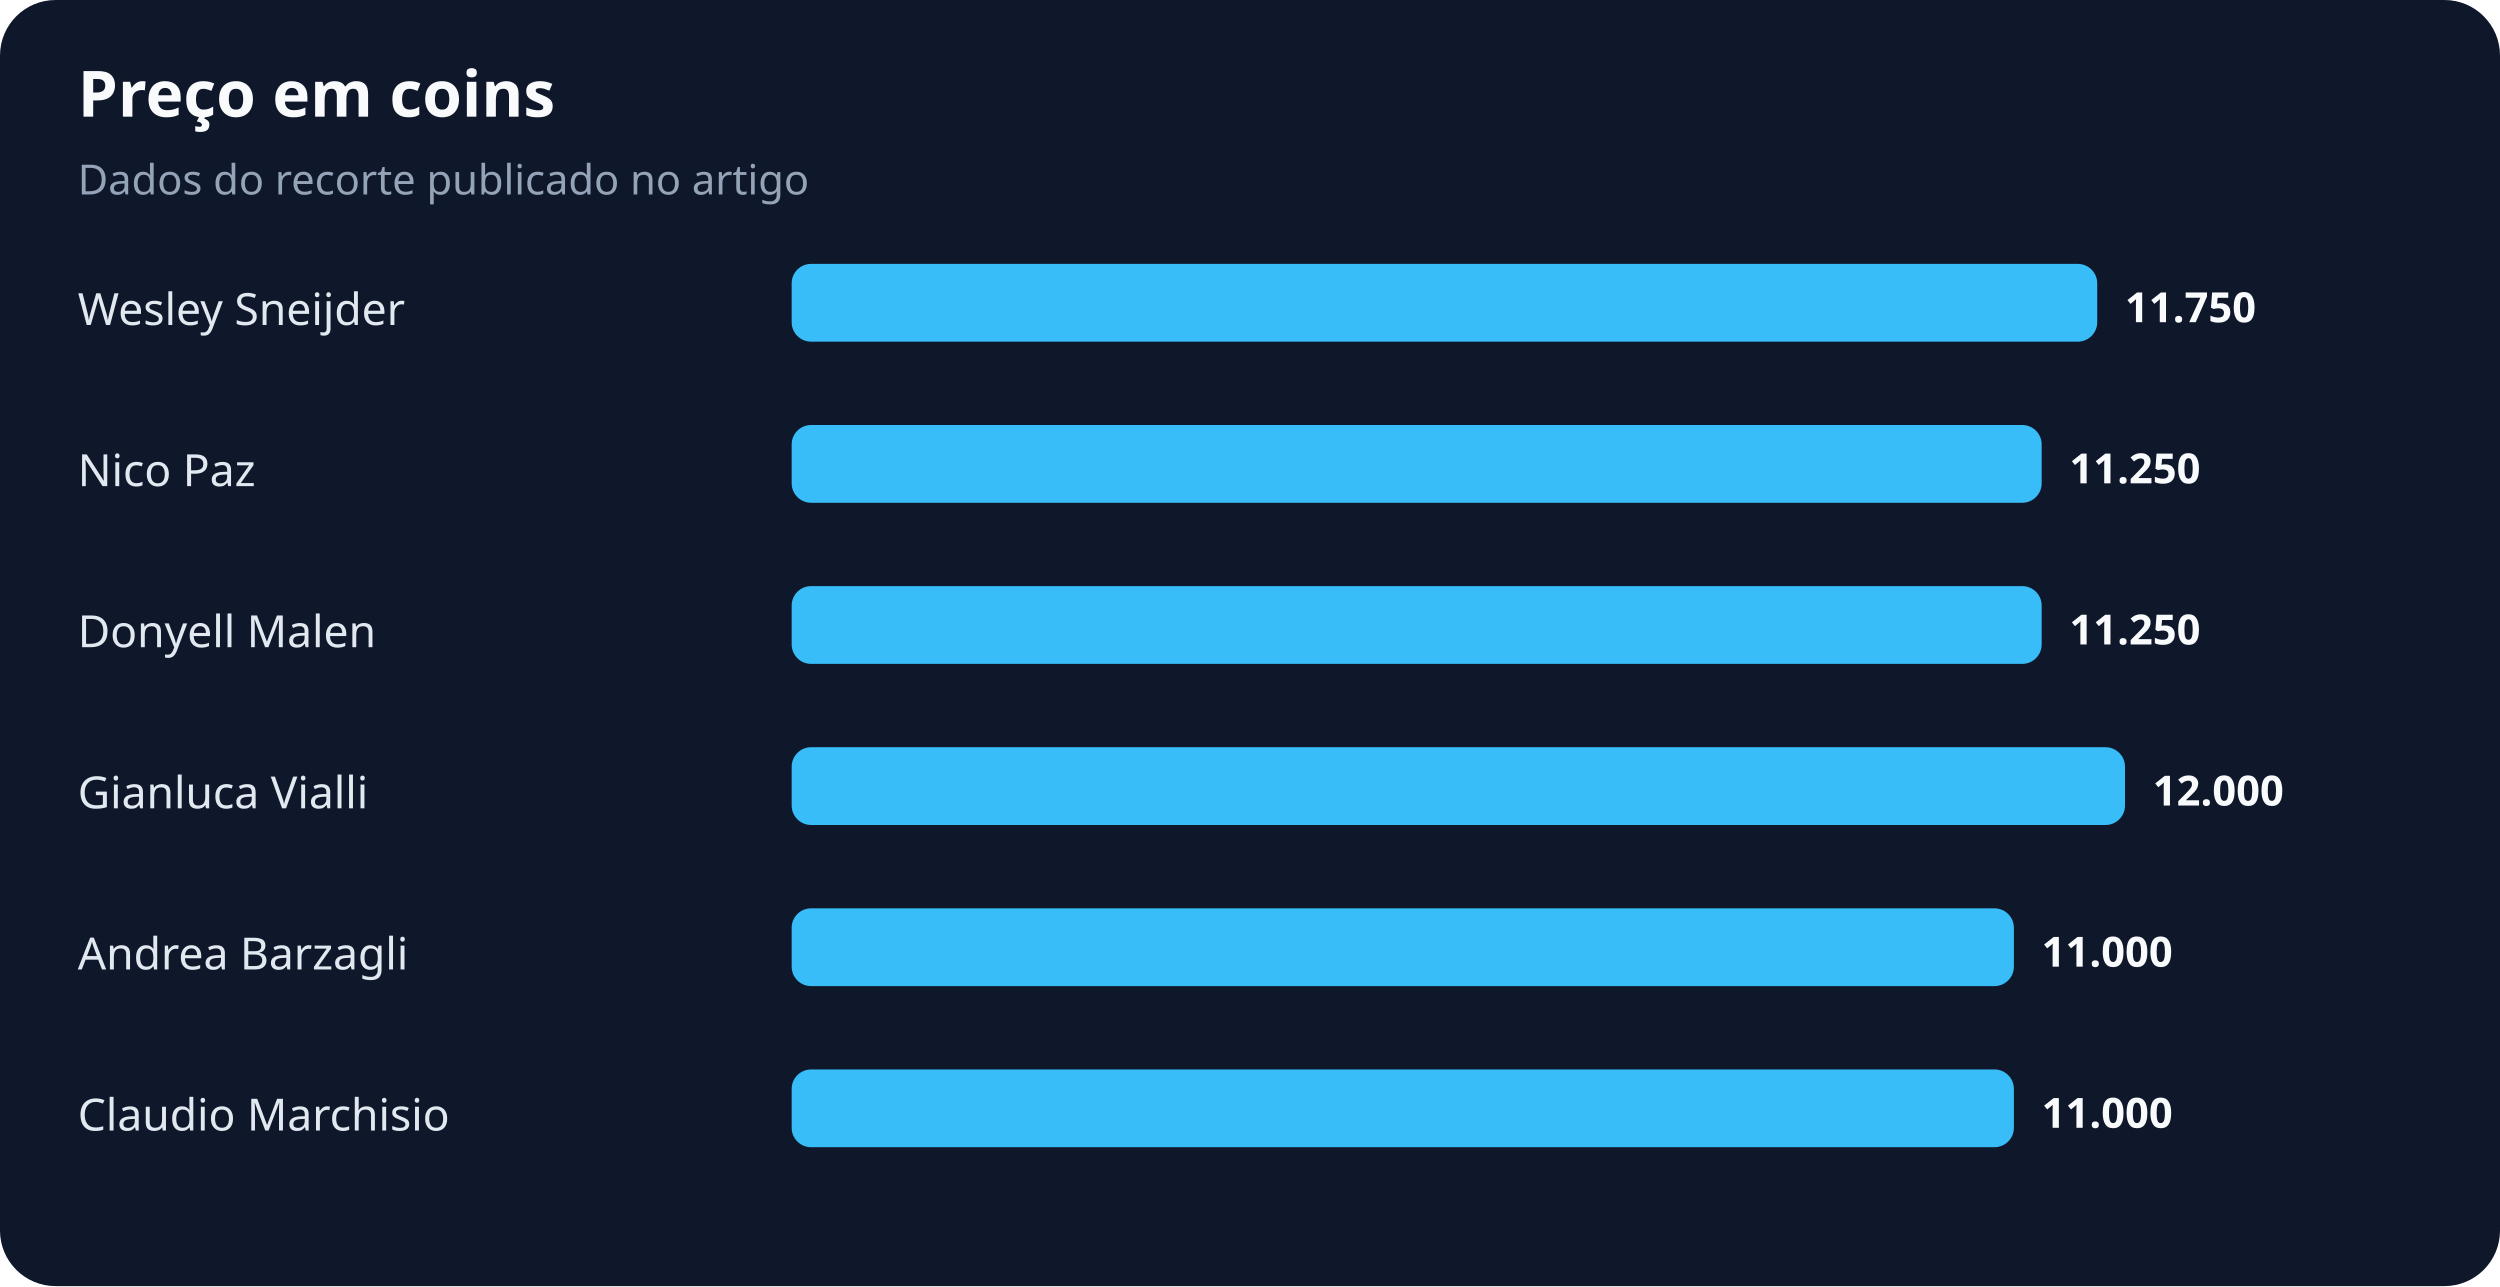
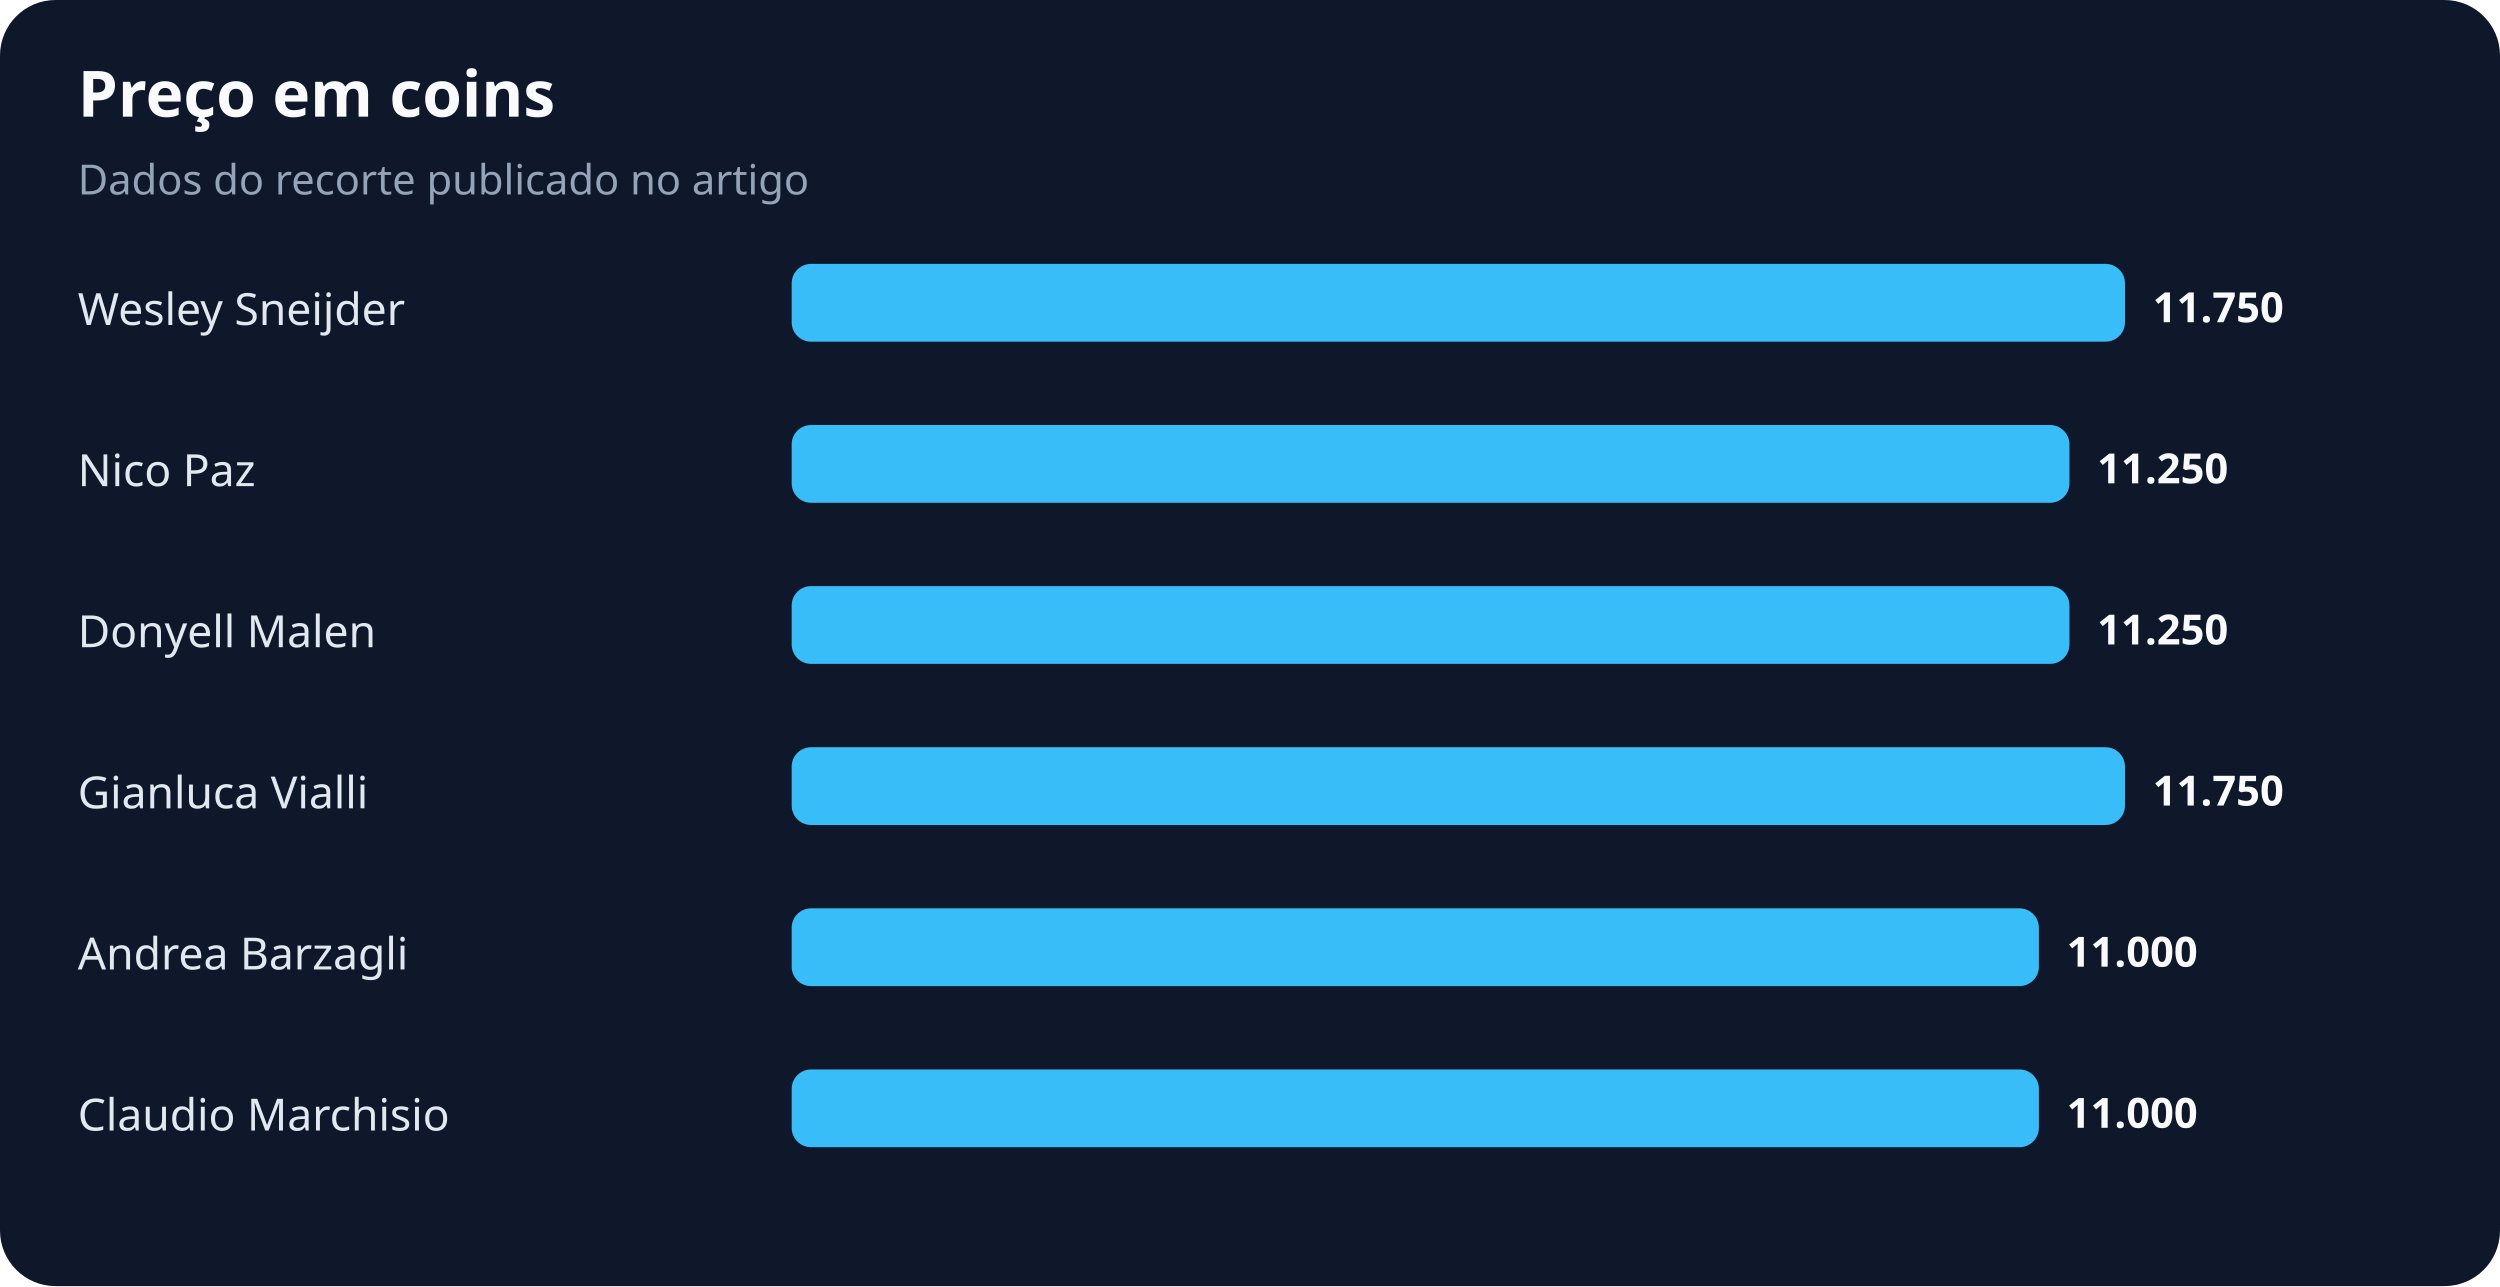
<svg xmlns="http://www.w3.org/2000/svg" width="900" height="463" viewBox="0 0 900 463" role="img" aria-labelledby="title desc">
  <rect width="100%" height="100%" rx="20" fill="#0f172a" />
  <text x="28" y="42" fill="#f8fafc" font-family="system-ui,sans-serif" font-size="23" font-weight="700">Preço em coins</text>
  <text x="28" y="70" fill="#94a3b8" font-family="system-ui,sans-serif" font-size="15">Dados do recorte publicado no artigo</text>
  <text x="28" y="117" fill="#e2e8f0" font-family="system-ui,sans-serif" font-size="16">Wesley Sneijder</text>
-   <rect x="285" y="95" width="470" height="28" rx="7" fill="#38bdf8" />
-   <text x="765" y="116" fill="#f8fafc" font-family="system-ui,sans-serif" font-size="15" font-weight="700">11.750</text>
+   <rect x="285" y="95" width="480" height="28" rx="7" fill="#38bdf8" />
+   <text x="775" y="116" fill="#f8fafc" font-family="system-ui,sans-serif" font-size="15" font-weight="700">11.750</text>
  <text x="28" y="175" fill="#e2e8f0" font-family="system-ui,sans-serif" font-size="16">Nico Paz</text>
-   <rect x="285" y="153" width="450" height="28" rx="7" fill="#38bdf8" />
-   <text x="745" y="174" fill="#f8fafc" font-family="system-ui,sans-serif" font-size="15" font-weight="700">11.250</text>
+   <rect x="285" y="153" width="460" height="28" rx="7" fill="#38bdf8" />
+   <text x="755" y="174" fill="#f8fafc" font-family="system-ui,sans-serif" font-size="15" font-weight="700">11.250</text>
  <text x="28" y="233" fill="#e2e8f0" font-family="system-ui,sans-serif" font-size="16">Donyell Malen</text>
-   <rect x="285" y="211" width="450" height="28" rx="7" fill="#38bdf8" />
-   <text x="745" y="232" fill="#f8fafc" font-family="system-ui,sans-serif" font-size="15" font-weight="700">11.250</text>
+   <rect x="285" y="211" width="460" height="28" rx="7" fill="#38bdf8" />
+   <text x="755" y="232" fill="#f8fafc" font-family="system-ui,sans-serif" font-size="15" font-weight="700">11.250</text>
  <text x="28" y="291" fill="#e2e8f0" font-family="system-ui,sans-serif" font-size="16">Gianluca Vialli</text>
  <rect x="285" y="269" width="480" height="28" rx="7" fill="#38bdf8" />
-   <text x="775" y="290" fill="#f8fafc" font-family="system-ui,sans-serif" font-size="15" font-weight="700">12.000</text>
+   <text x="775" y="290" fill="#f8fafc" font-family="system-ui,sans-serif" font-size="15" font-weight="700">11.750</text>
  <text x="28" y="349" fill="#e2e8f0" font-family="system-ui,sans-serif" font-size="16">Andrea Barzagli</text>
-   <rect x="285" y="327" width="440" height="28" rx="7" fill="#38bdf8" />
-   <text x="735" y="348" fill="#f8fafc" font-family="system-ui,sans-serif" font-size="15" font-weight="700">11.000</text>
+   <rect x="285" y="327" width="449" height="28" rx="7" fill="#38bdf8" />
+   <text x="744" y="348" fill="#f8fafc" font-family="system-ui,sans-serif" font-size="15" font-weight="700">11.000</text>
  <text x="28" y="407" fill="#e2e8f0" font-family="system-ui,sans-serif" font-size="16">Claudio Marchisio</text>
-   <rect x="285" y="385" width="440" height="28" rx="7" fill="#38bdf8" />
-   <text x="735" y="406" fill="#f8fafc" font-family="system-ui,sans-serif" font-size="15" font-weight="700">11.000</text>
+   <rect x="285" y="385" width="449" height="28" rx="7" fill="#38bdf8" />
+   <text x="744" y="406" fill="#f8fafc" font-family="system-ui,sans-serif" font-size="15" font-weight="700">11.000</text>
</svg>
